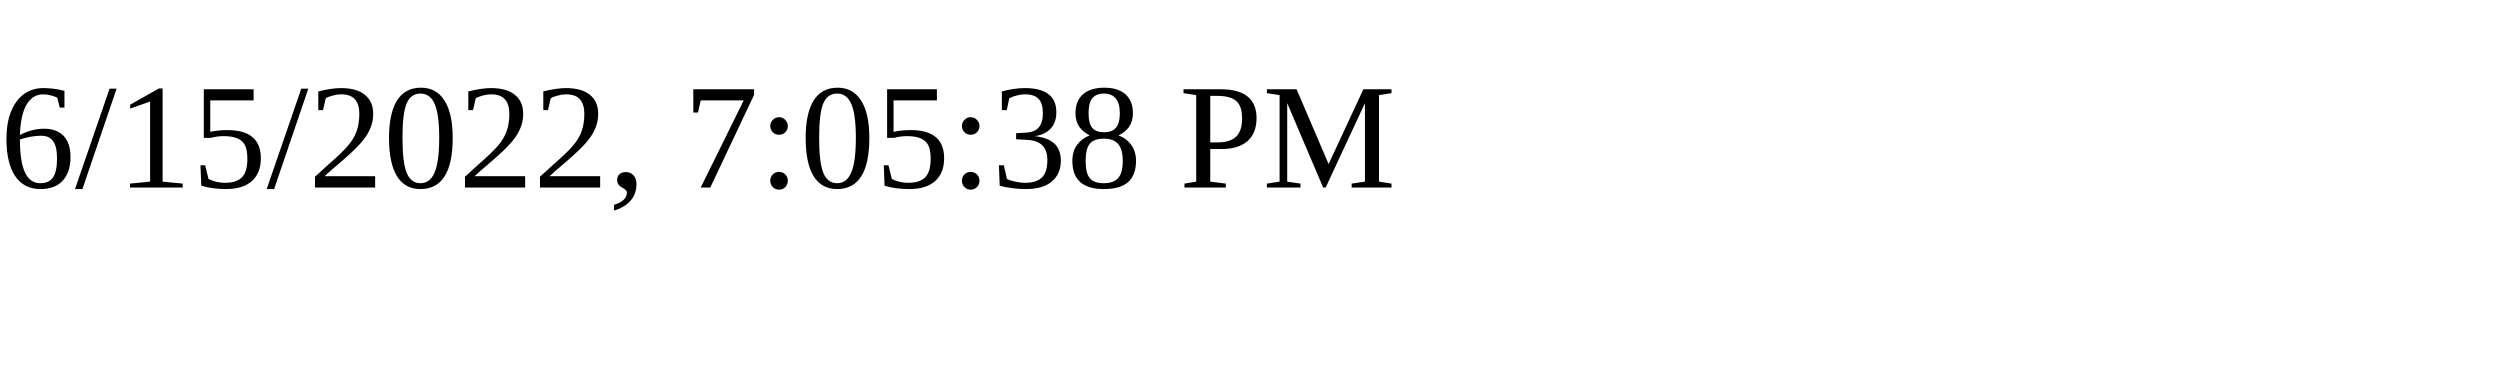
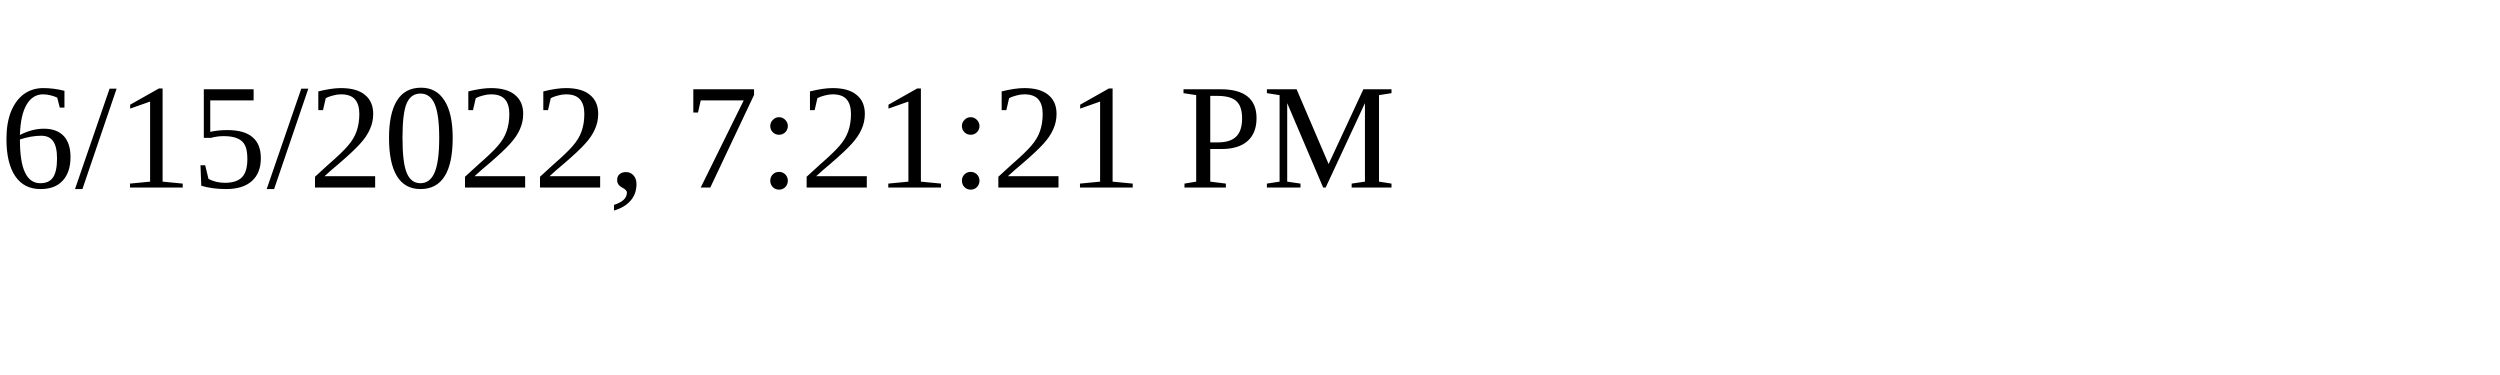
<svg xmlns="http://www.w3.org/2000/svg" height="30" width="200">
-   <text x="0" y="15">6/15/2022, 7:05:38 PM</text>
+   <text x="0" y="15">6/15/2022, 7:21:21 PM</text>
</svg>
